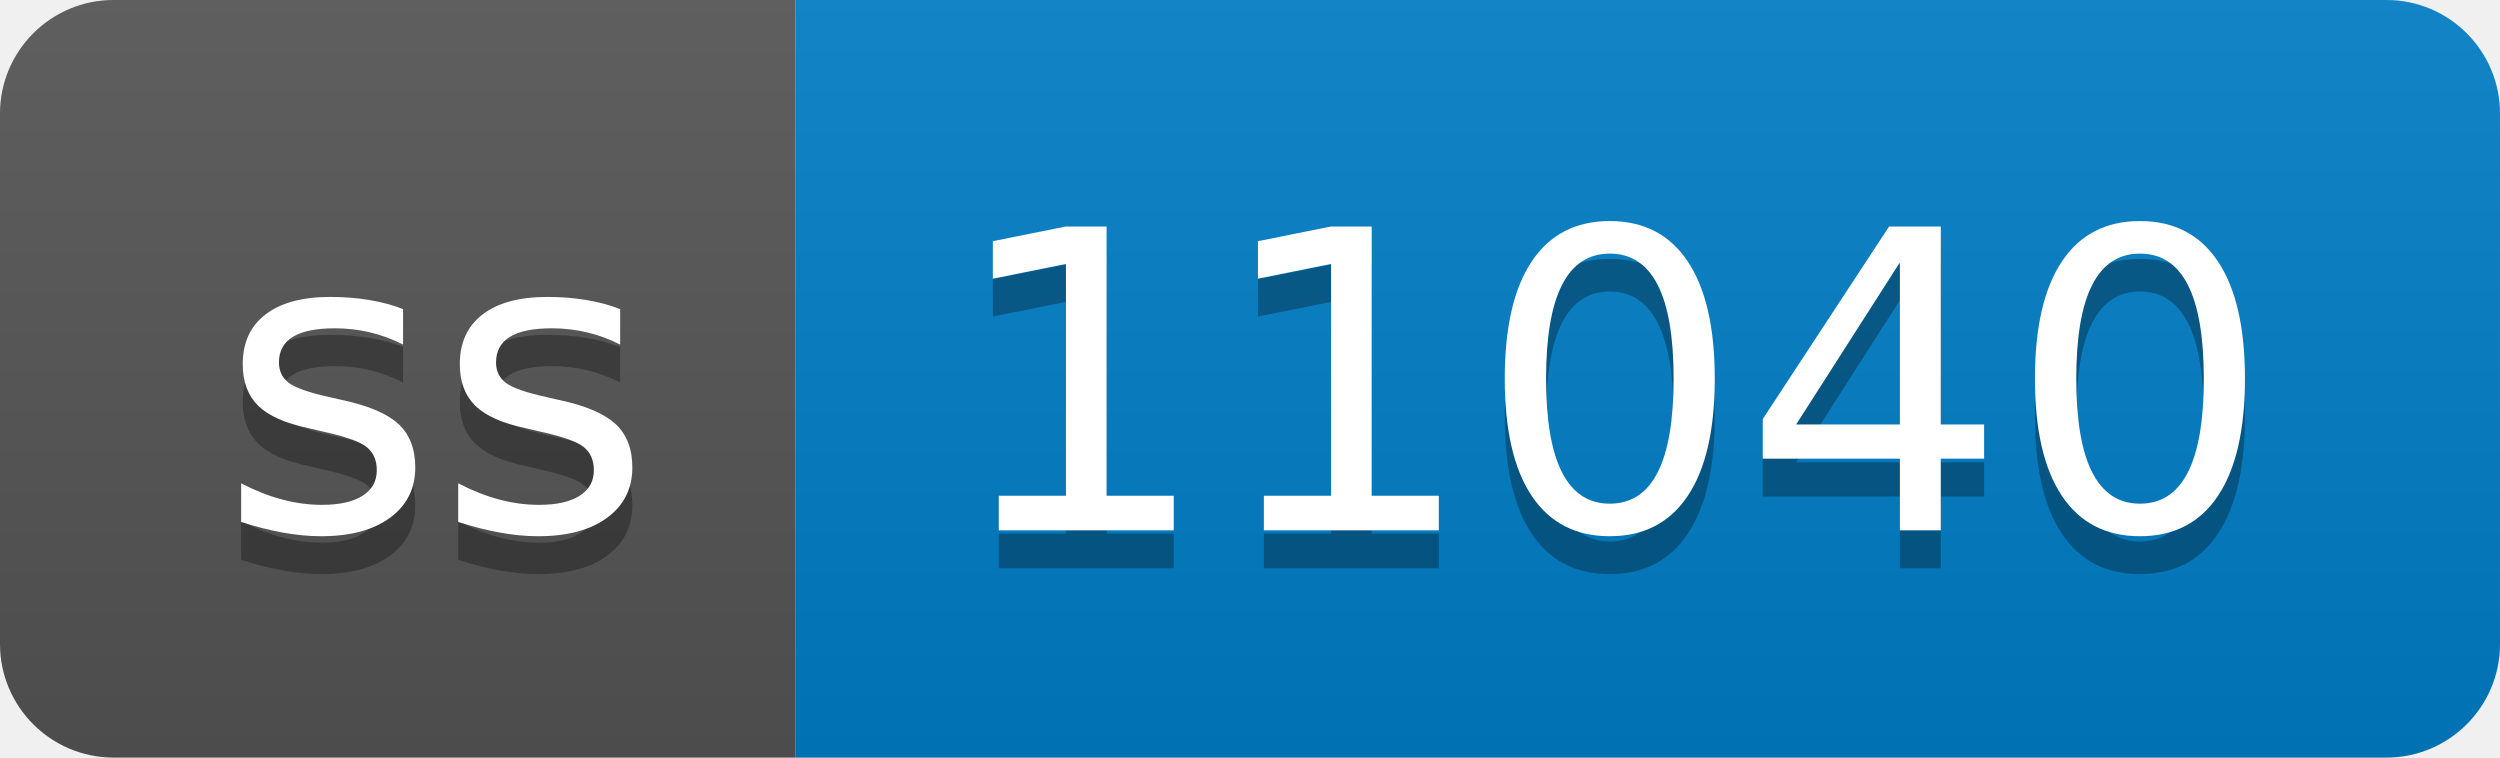
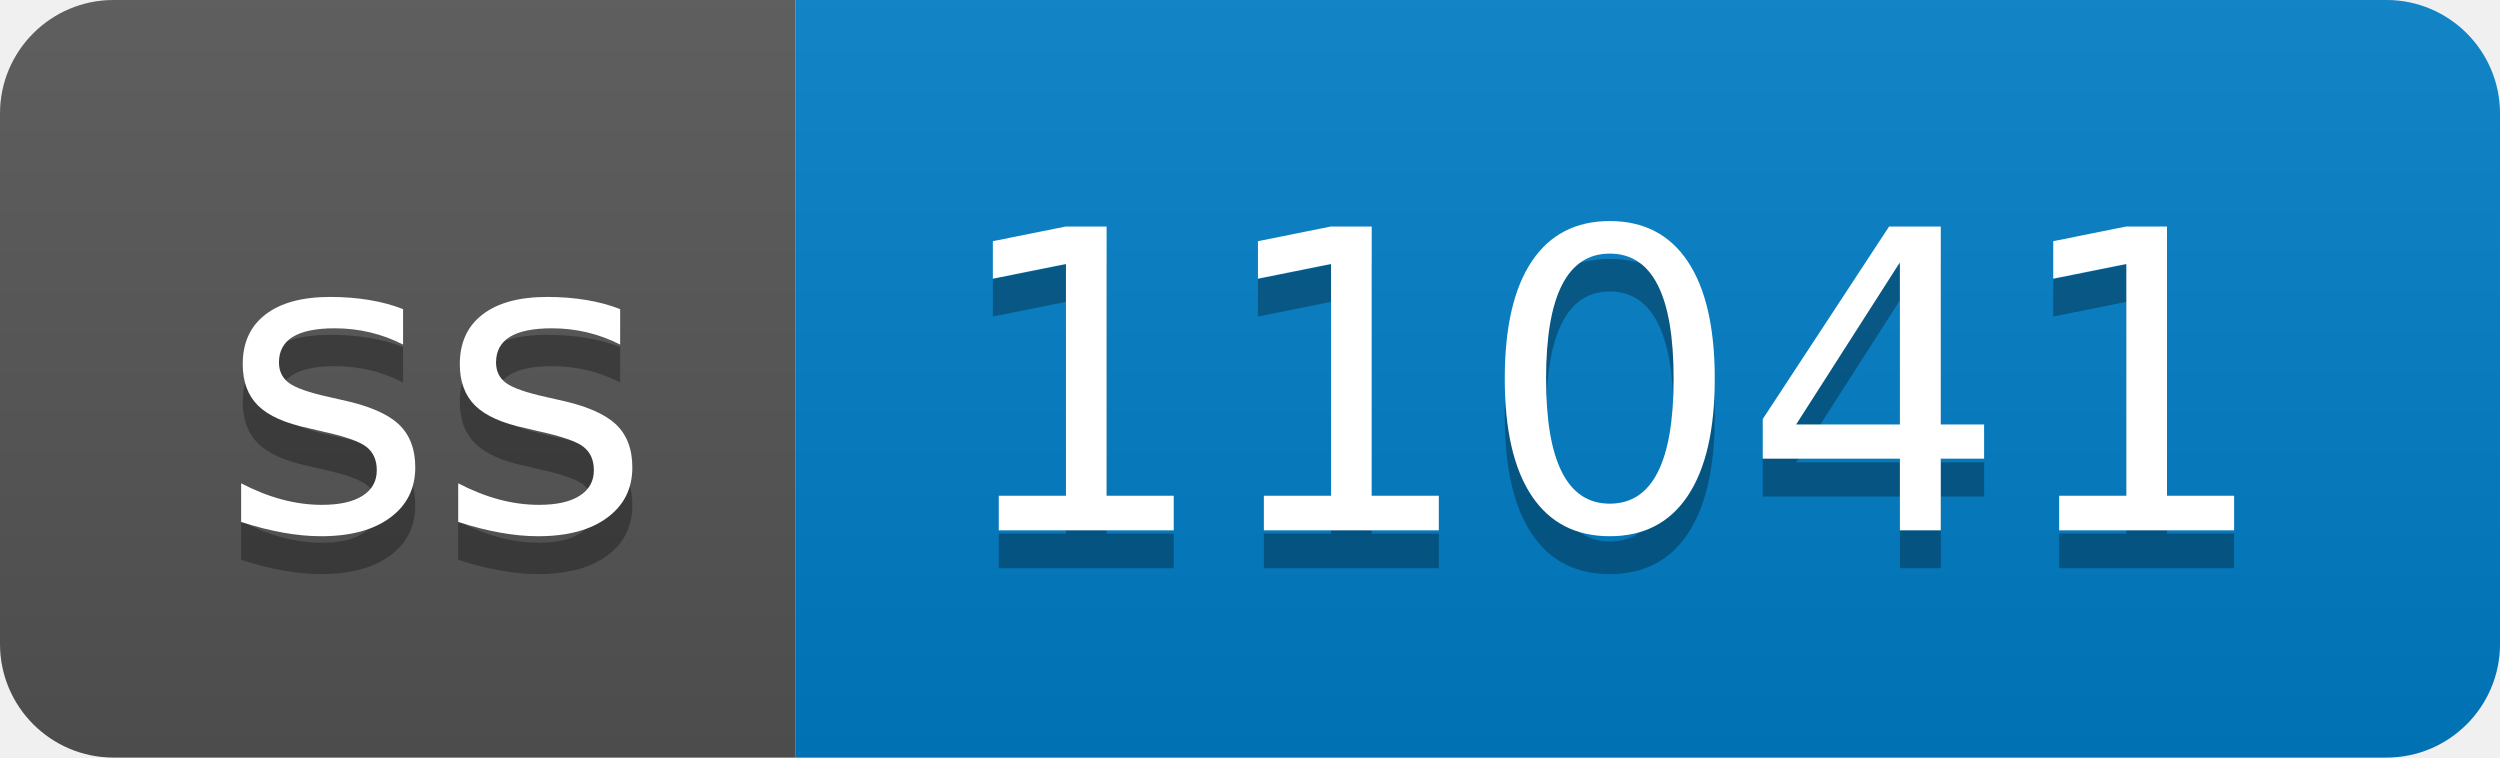
- <svg xmlns="http://www.w3.org/2000/svg" width="66" height="20" role="img" aria-label="ss: 11040">
+ <svg xmlns="http://www.w3.org/2000/svg" width="66" height="20" role="img" aria-label="ss: 11041">
  <linearGradient id="s" x2="0" y2="100%">
    <stop offset="0" stop-color="#bbb" stop-opacity=".1" />
    <stop offset="1" stop-opacity=".1" />
  </linearGradient>
  <clipPath id="r">
    <rect width="66" height="20" rx="3" fill="#fff" />
  </clipPath>
  <g clip-path="url(#r)">
    <rect width="21" height="20" fill="#555" />
    <rect x="21" width="45" height="20" fill="#007ec6" />
    <rect width="66" height="20" fill="url(#s)" />
  </g>
  <g fill="#fff" text-anchor="middle" font-family="Verdana,Geneva,DejaVu Sans,sans-serif" text-rendering="geometricPrecision" font-size="110">
    <text aria-hidden="true" x="115" y="150" fill="#010101" fill-opacity=".3" transform="scale(.1)" textLength="110">ss</text>
    <text x="115" y="140" transform="scale(.1)" fill="#fff" textLength="110">ss</text>
-     <text aria-hidden="true" x="425" y="150" fill="#010101" fill-opacity=".3" transform="scale(.1)" textLength="350">11040</text>
-     <text x="425" y="140" transform="scale(.1)" fill="#fff" textLength="350">11040</text>
+     <text aria-hidden="true" x="425" y="150" fill="#010101" fill-opacity=".3" transform="scale(.1)" textLength="350">11041</text>
+     <text x="425" y="140" transform="scale(.1)" fill="#fff" textLength="350">11041</text>
  </g>
</svg>
